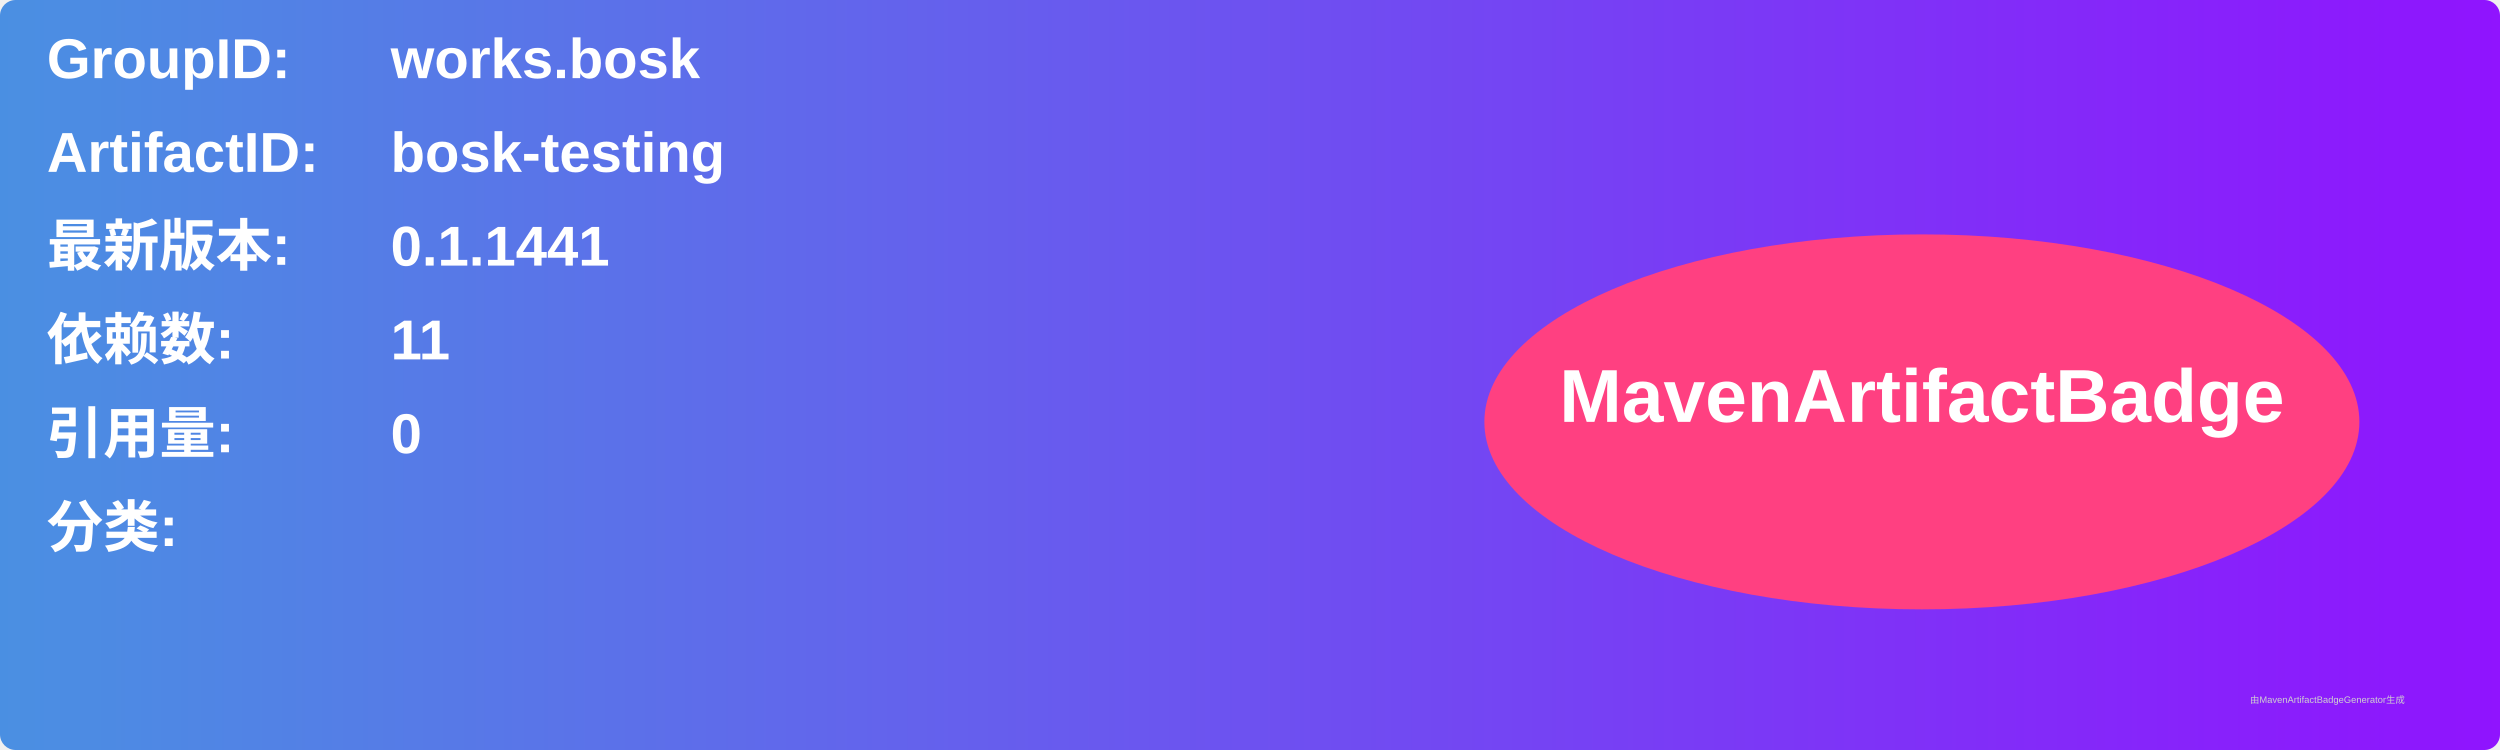
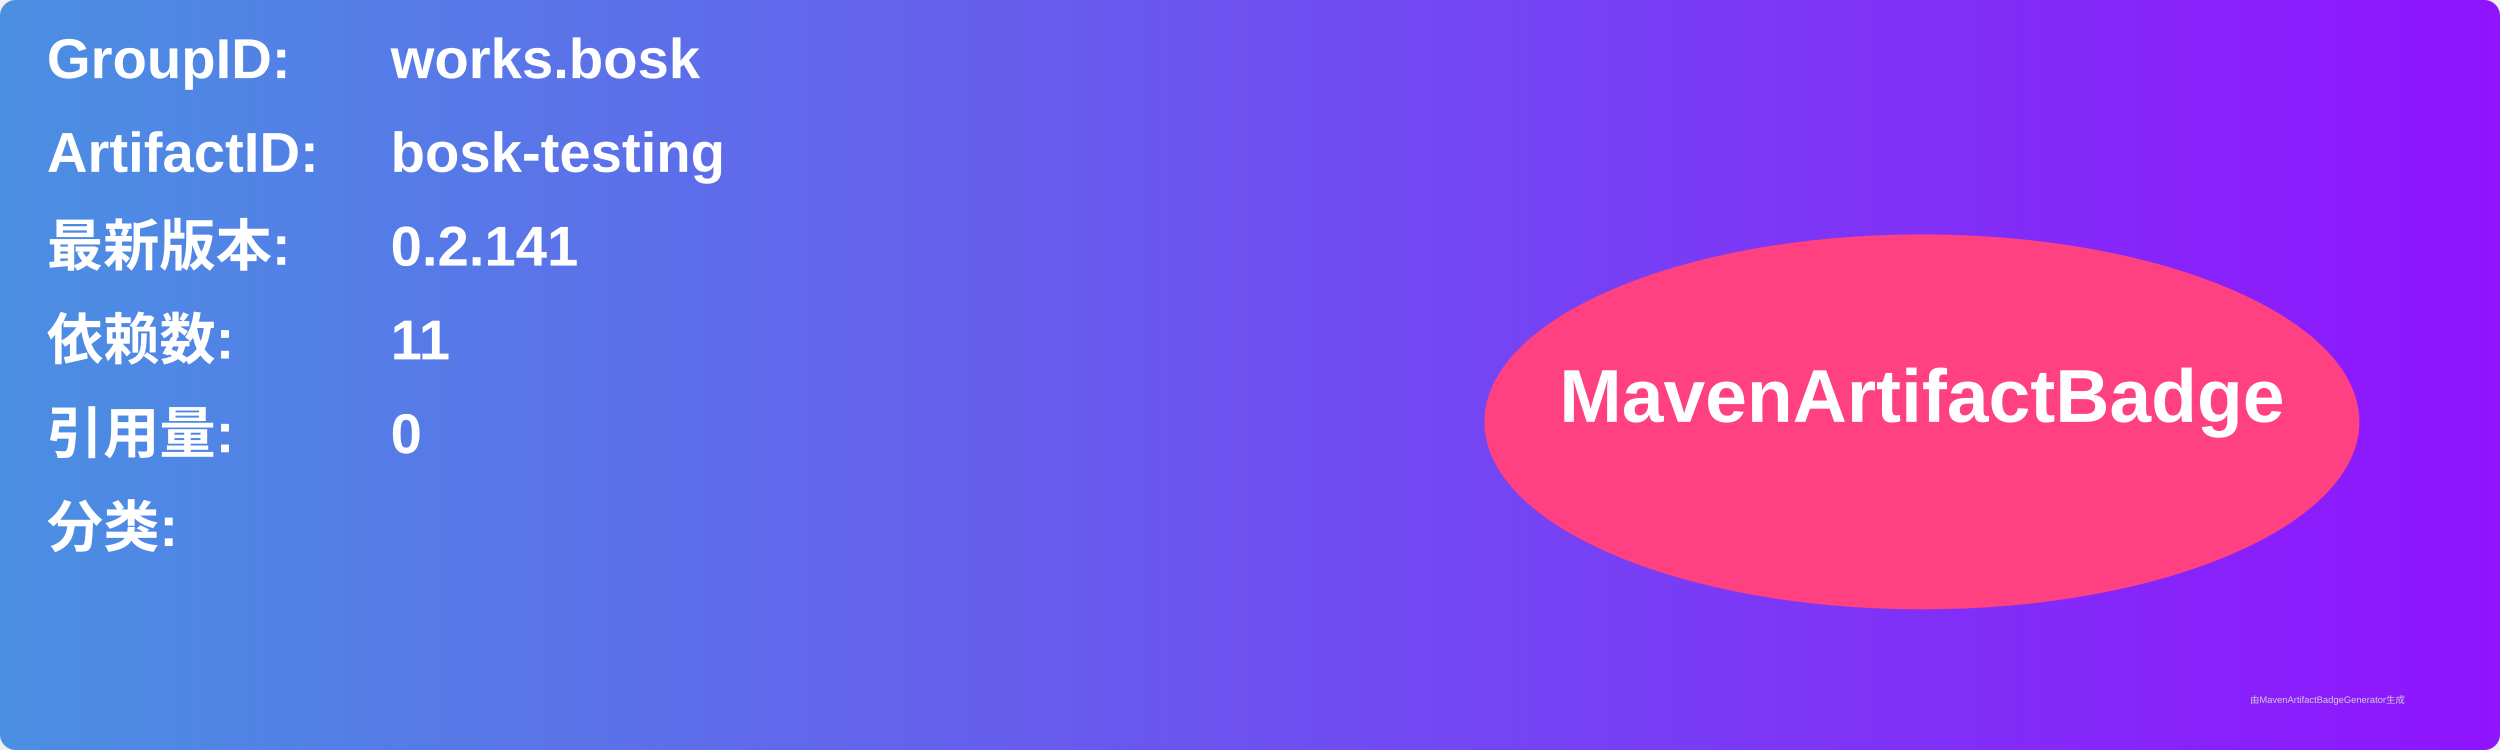
<svg xmlns="http://www.w3.org/2000/svg" width="800" height="240" viewBox="0 0 800 240">
  <linearGradient id="grad" x1="0%" y1="0%" x2="100%" y2="0%">
    <stop offset="0%" stop-color="#4a90e2" />
    <stop offset="100%" stop-color="#9013fe" />
  </linearGradient>
  <rect width="100%" height="100%" rx="5" ry="5" fill="url(#grad)" />
  <g transform="translate(15, 15)">
    <text x="0" y="10" font-family="Arial" font-size="18" fill="white" font-weight="bold" width="260">GroupID:</text>
    <text x="110" y="10" font-family="Arial" font-size="18" fill="white" font-weight="bold" width="460">works.bosk</text>
    <text x="0" y="40" font-family="Arial" font-size="18" fill="white" font-weight="bold" width="260">ArtifactID:</text>
    <text x="110" y="40" font-family="Arial" font-size="18" fill="white" font-weight="bold" width="460">bosk-testing</text>
    <text x="0" y="70" font-family="Arial" font-size="18" fill="white" font-weight="bold">最新版本:</text>
    <text x="110" y="70" font-family="Arial" font-size="18" fill="white" font-weight="bold">
-       <tspan font-weight="bold">0.1.1441</tspan>
+       <tspan font-weight="bold">0.2.141</tspan>
    </text>
    <text x="0" y="100" font-family="Arial" font-size="18" fill="white" font-weight="bold">依赖数: </text>
    <text x="110" y="100" font-family="Arial" font-size="18" fill="white">
      <tspan font-weight="bold">11</tspan>
    </text>
    <text x="0" y="130" font-family="Arial" font-size="18" fill="white" font-weight="bold">引用量: </text>
    <text x="110" y="130" font-family="Arial" font-size="18" fill="white">
      <tspan font-weight="bold">0</tspan>
    </text>
    <text x="0" y="160" font-family="Arial" font-size="18" fill="white" font-weight="bold">分类:</text>
    <text x="10" y="190" font-family="Arial" font-size="10" fill="white">
      <tspan font-weight="bold" />
    </text>
    <ellipse cx="600" cy="120" rx="140" ry="60" fill="#ff4081" />
    <text x="600" y="120" text-anchor="middle" font-family="Arial" font-size="24" fill="white" font-weight="bold">MavenArtifactBadge</text>
  </g>
  <text x="720" y="225" font-family="Arial" font-size="3" fill="#d0d0d0">由MavenArtifactBadgeGenerator生成</text>
</svg>
